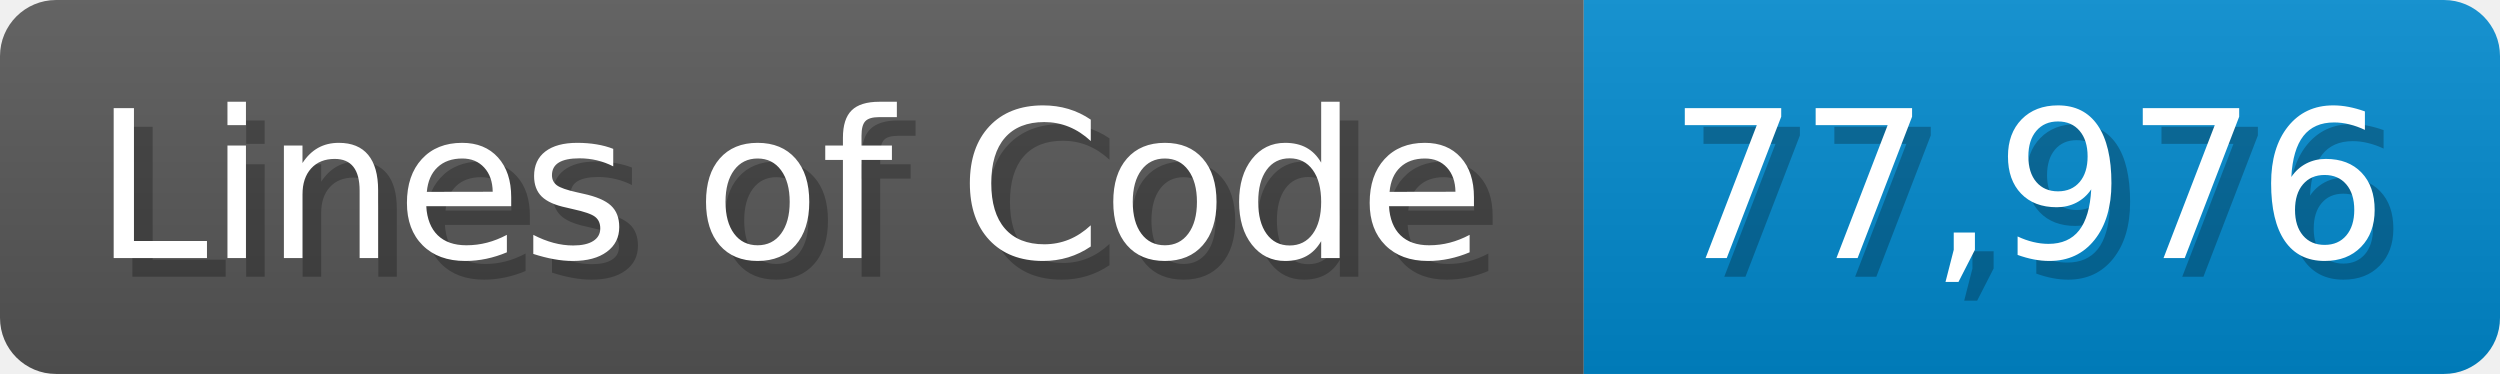
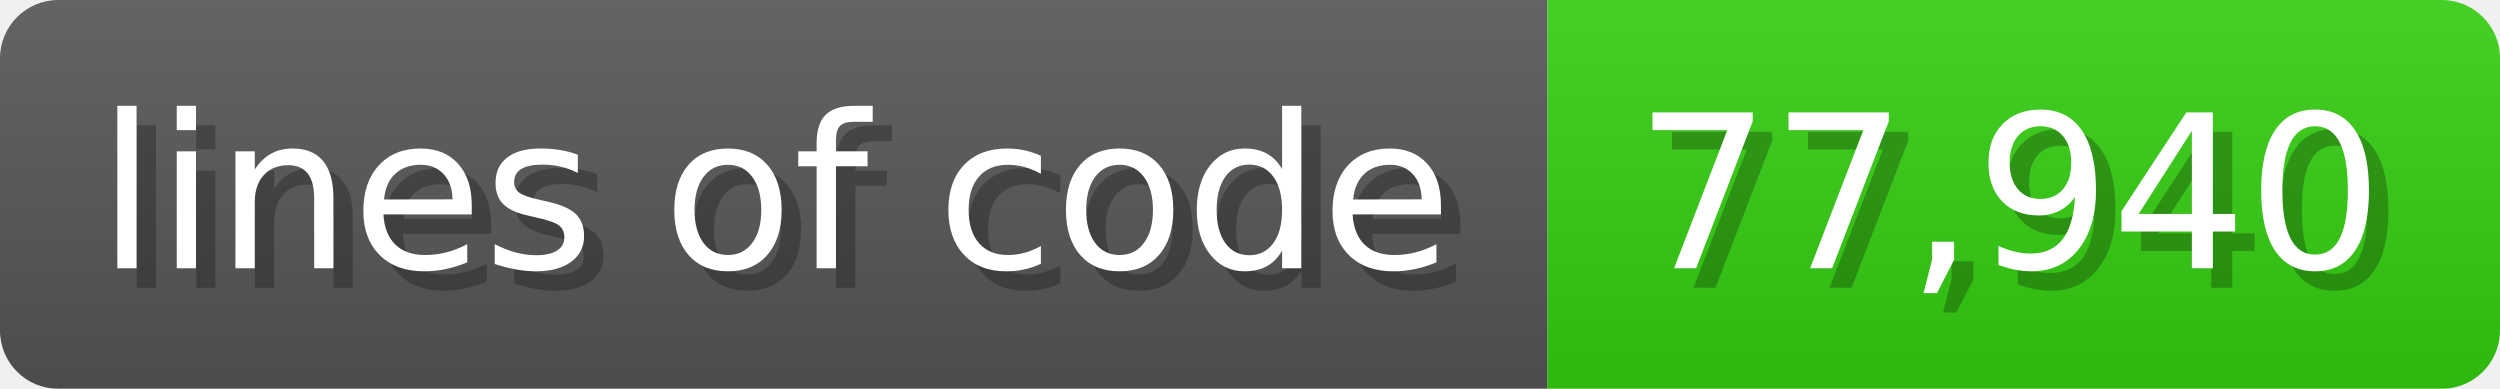
- <svg xmlns="http://www.w3.org/2000/svg" width="133.7" height="20" viewBox="0 0 1337 200">
+ <svg xmlns="http://www.w3.org/2000/svg" width="128.6" height="20" viewBox="0 0 1286 200">
  <linearGradient id="a" x2="0" y2="100%">
    <stop offset="0" stop-opacity=".1" stop-color="#EEE" />
    <stop offset="1" stop-opacity=".1" />
  </linearGradient>
  <mask id="m">
-     <rect width="1337" height="200" rx="30" fill="#FFF" />
+     <rect width="1286" height="200" rx="30" fill="#FFF" />
  </mask>
  <g mask="url(#m)">
-     <rect width="847" height="200" fill="#555" />
-     <rect width="490" height="200" fill="#08C" x="847" />
-     <rect width="1337" height="200" fill="url(#a)" />
+     <rect width="796" height="200" fill="#555" />
+     <rect width="490" height="200" fill="#3C1" x="796" />
+     <rect width="1286" height="200" fill="url(#a)" />
  </g>
  <g fill="#fff" text-anchor="start" font-family="Verdana,DejaVu Sans,sans-serif" font-size="110">
-     <text x="60" y="148" textLength="747" fill="#000" opacity="0.25">Lines of Code</text>
-     <text x="50" y="138" textLength="747">Lines of Code</text>
-     <text x="902" y="148" textLength="390" fill="#000" opacity="0.25">77,976</text>
-     <text x="892" y="138" textLength="390">77,976</text>
+     <text x="60" y="148" textLength="696" fill="#000" opacity="0.25">lines of code</text>
+     <text x="50" y="138" textLength="696">lines of code</text>
+     <text x="851" y="148" textLength="390" fill="#000" opacity="0.25">77,940</text>
+     <text x="841" y="138" textLength="390">77,940</text>
  </g>
</svg>
